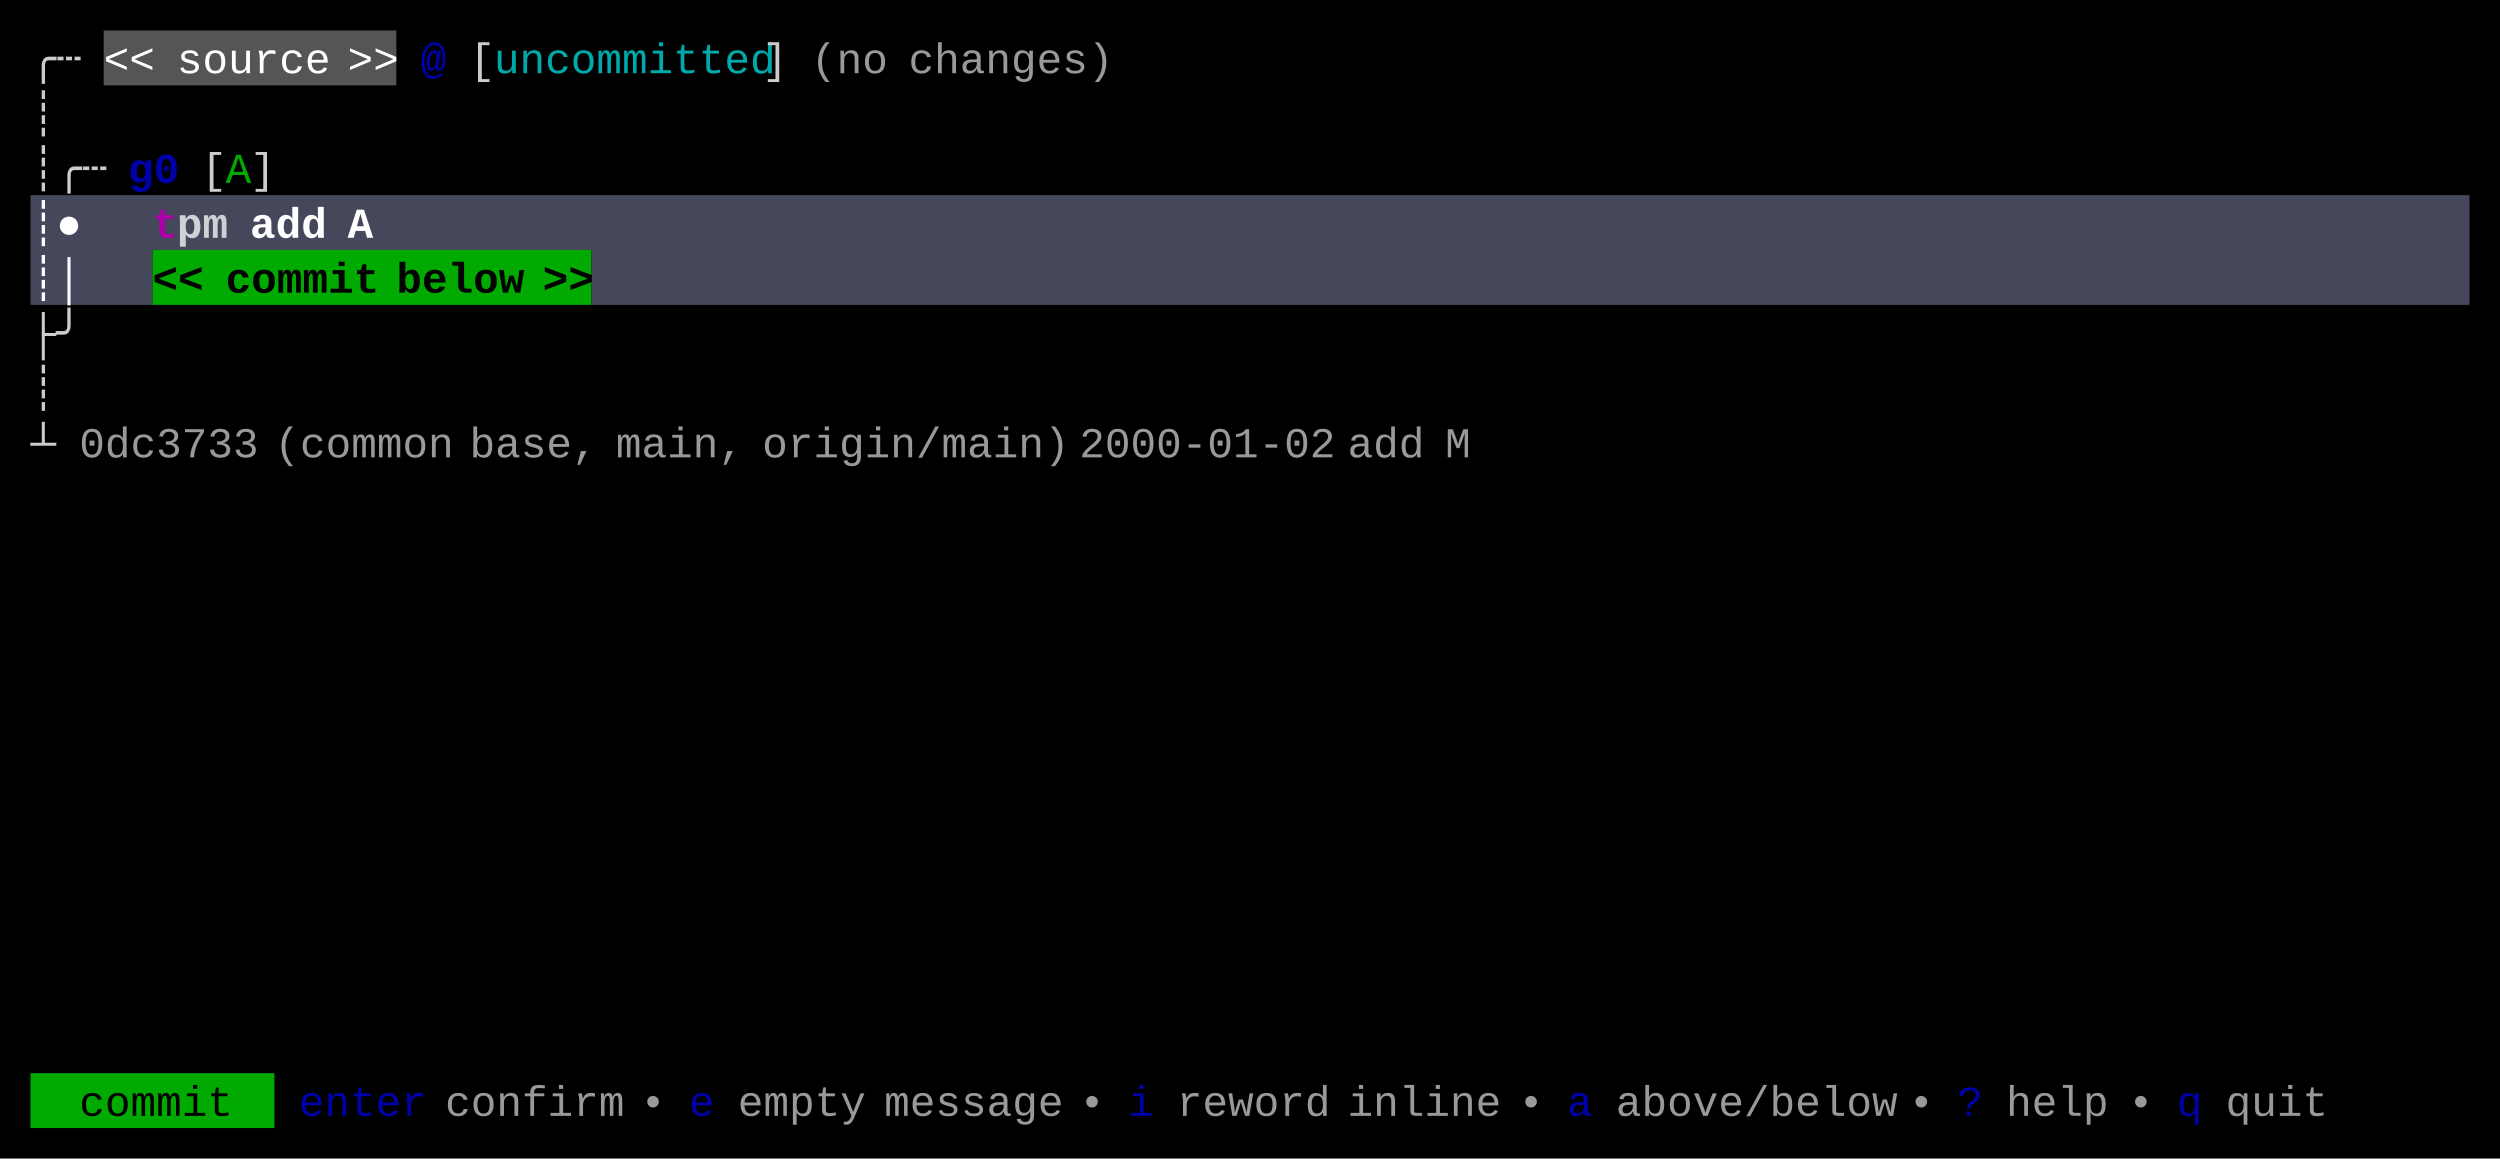
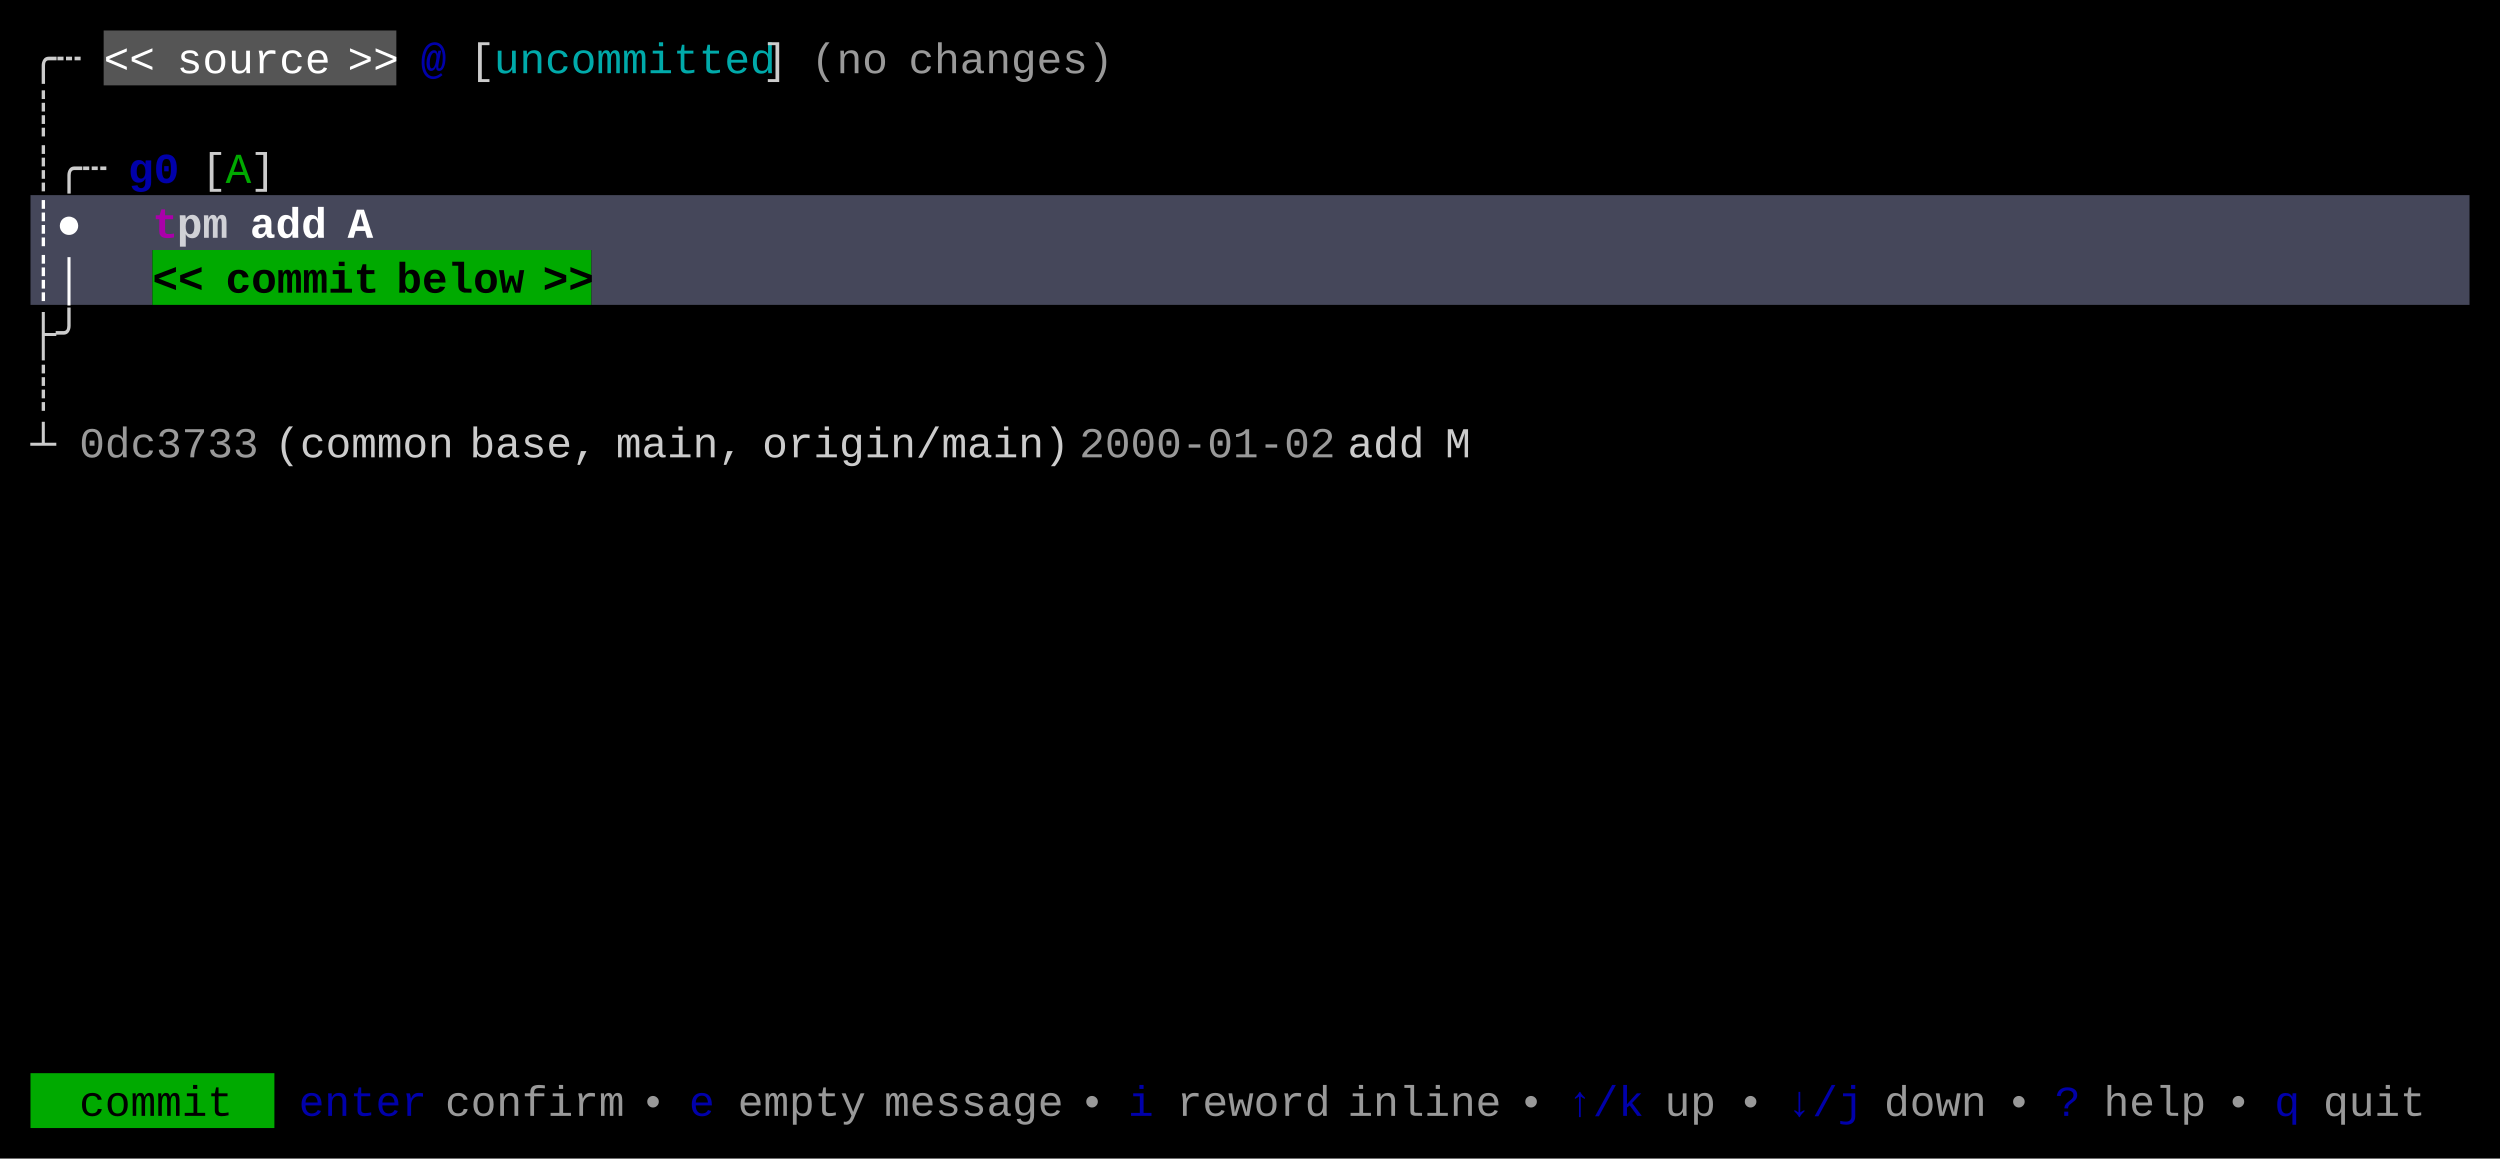
<svg xmlns="http://www.w3.org/2000/svg" width="820" height="380" viewBox="0 0 820 380">
  <rect x="0" y="0" width="820" height="380" fill="#000000" />
  <rect x="34" y="10" width="96" height="18" fill="#555555" />
  <rect x="10" y="64" width="800" height="18" fill="#45475A" />
  <rect x="10" y="82" width="40" height="18" fill="#45475A" />
  <rect x="50" y="82" width="144" height="18" fill="#00AA00" />
  <rect x="194" y="82" width="616" height="18" fill="#45475A" />
  <rect x="10" y="352" width="80" height="18" fill="#00AA00" />
  <g font-family="Menlo, Monaco, 'Courier New', monospace" font-size="14" xml:space="preserve">
    <text x="10 18" y="24" style="fill:#CCCCCC;">╭┄</text>
    <text x="34 42" y="24" style="fill:#FFFFFF;">&lt;&lt;</text>
    <text x="58 66 74 82 90 98" y="24" style="fill:#FFFFFF;">source</text>
    <text x="114 122" y="24" style="fill:#FFFFFF;">&gt;&gt;</text>
    <text x="138" y="24" style="fill:#0000AA;font-weight:bold;">@</text>
    <text x="154" y="24" style="fill:#CCCCCC;">[</text>
    <text x="162 170 178 186 194 202 210 218 226 234 242" y="24" style="fill:#00AAAA;">uncommitted</text>
    <text x="250" y="24" style="fill:#CCCCCC;">]</text>
    <text x="266 274 282" y="24" style="fill:#CCCCCC;opacity:0.75;">(no</text>
    <text x="298 306 314 322 330 338 346 354" y="24" style="fill:#CCCCCC;opacity:0.75;">changes)</text>
    <text x="10" y="42" style="fill:#CCCCCC;">┊</text>
    <text x="10 18 26" y="60" style="fill:#CCCCCC;">┊╭┄</text>
    <text x="42 50" y="60" style="fill:#0000AA;font-weight:bold;">g0</text>
    <text x="66" y="60" style="fill:#CCCCCC;">[</text>
    <text x="74" y="60" style="fill:#00AA00;">A</text>
    <text x="82" y="60" style="fill:#CCCCCC;">]</text>
    <text x="10 18" y="78" style="fill:#FFFFFF;font-weight:bold;">┊●</text>
    <text x="50" y="78" style="fill:#AA00AA;font-weight:bold;">t</text>
    <text x="58 66" y="78" style="fill:#FFFFFF;font-weight:bold;opacity:0.75;">pm</text>
    <text x="82 90 98" y="78" style="fill:#FFFFFF;font-weight:bold;">add</text>
    <text x="114" y="78" style="fill:#FFFFFF;font-weight:bold;">A</text>
    <text x="10 18" y="96" style="fill:#FFFFFF;font-weight:bold;">┊│</text>
    <text x="50 58" y="96" style="fill:#000000;font-weight:bold;">&lt;&lt;</text>
    <text x="74 82 90 98 106 114" y="96" style="fill:#000000;font-weight:bold;">commit</text>
    <text x="130 138 146 154 162" y="96" style="fill:#000000;font-weight:bold;">below</text>
    <text x="178 186" y="96" style="fill:#000000;font-weight:bold;">&gt;&gt;</text>
    <text x="10 18" y="114" style="fill:#CCCCCC;">├╯</text>
    <text x="10" y="132" style="fill:#CCCCCC;">┊</text>
    <text x="10" y="150" style="fill:#CCCCCC;">┴</text>
    <text x="26 34 42 50 58 66 74" y="150" style="fill:#CCCCCC;opacity:0.75;">0dc3733</text>
-     <text x="90 98 106 114 122 130 138" y="150" style="fill:#CCCCCC;opacity:0.75;">(common</text>
-     <text x="154 162 170 178 186" y="150" style="fill:#CCCCCC;opacity:0.75;">base,</text>
-     <text x="202 210 218 226 234" y="150" style="fill:#CCCCCC;opacity:0.75;">main,</text>
-     <text x="250 258 266 274 282 290 298 306 314 322 330 338" y="150" style="fill:#CCCCCC;opacity:0.75;">origin/main)</text>
+     <text x="90 98 106 114 122 130 138" y="150" style="fill:#CCCCCC;">(common</text>
+     <text x="154 162 170 178 186" y="150" style="fill:#CCCCCC;">base,</text>
+     <text x="202 210 218 226 234" y="150" style="fill:#CCCCCC;">main,</text>
+     <text x="250 258 266 274 282 290 298 306 314 322 330 338" y="150" style="fill:#CCCCCC;">origin/main)</text>
    <text x="354 362 370 378 386 394 402 410 418 426" y="150" style="fill:#CCCCCC;opacity:0.75;">2000-01-02</text>
-     <text x="442 450 458" y="150" style="fill:#CCCCCC;opacity:0.75;">add</text>
-     <text x="474" y="150" style="fill:#CCCCCC;opacity:0.75;">M</text>
+     <text x="442 450 458" y="150" style="fill:#CCCCCC;">add</text>
+     <text x="474" y="150" style="fill:#CCCCCC;">M</text>
    <text x="26 34 42 50 58 66" y="366" style="fill:#000000;">commit</text>
    <text x="98 106 114 122 130" y="366" style="fill:#0000AA;">enter</text>
    <text x="146 154 162 170 178 186 194" y="366" style="fill:#CCCCCC;opacity:0.75;">confirm</text>
    <text x="210" y="366" style="fill:#CCCCCC;opacity:0.75;">•</text>
    <text x="226" y="366" style="fill:#0000AA;">e</text>
    <text x="242 250 258 266 274" y="366" style="fill:#CCCCCC;opacity:0.75;">empty</text>
    <text x="290 298 306 314 322 330 338" y="366" style="fill:#CCCCCC;opacity:0.75;">message</text>
    <text x="354" y="366" style="fill:#CCCCCC;opacity:0.75;">•</text>
    <text x="370" y="366" style="fill:#0000AA;">i</text>
    <text x="386 394 402 410 418 426" y="366" style="fill:#CCCCCC;opacity:0.75;">reword</text>
    <text x="442 450 458 466 474 482" y="366" style="fill:#CCCCCC;opacity:0.75;">inline</text>
    <text x="498" y="366" style="fill:#CCCCCC;opacity:0.75;">•</text>
-     <text x="514" y="366" style="fill:#0000AA;">a</text>
-     <text x="530 538 546 554 562 570 578 586 594 602 610" y="366" style="fill:#CCCCCC;opacity:0.75;">above/below</text>
-     <text x="626" y="366" style="fill:#CCCCCC;opacity:0.75;">•</text>
-     <text x="642" y="366" style="fill:#0000AA;">?</text>
-     <text x="658 666 674 682" y="366" style="fill:#CCCCCC;opacity:0.75;">help</text>
-     <text x="698" y="366" style="fill:#CCCCCC;opacity:0.75;">•</text>
-     <text x="714" y="366" style="fill:#0000AA;">q</text>
-     <text x="730 738 746 754" y="366" style="fill:#CCCCCC;opacity:0.75;">quit</text>
+     <text x="514 522 530" y="366" style="fill:#0000AA;">↑/k</text>
+     <text x="546 554" y="366" style="fill:#CCCCCC;opacity:0.75;">up</text>
+     <text x="570" y="366" style="fill:#CCCCCC;opacity:0.75;">•</text>
+     <text x="586 594 602" y="366" style="fill:#0000AA;">↓/j</text>
+     <text x="618 626 634 642" y="366" style="fill:#CCCCCC;opacity:0.75;">down</text>
+     <text x="658" y="366" style="fill:#CCCCCC;opacity:0.75;">•</text>
+     <text x="674" y="366" style="fill:#0000AA;">?</text>
+     <text x="690 698 706 714" y="366" style="fill:#CCCCCC;opacity:0.75;">help</text>
+     <text x="730" y="366" style="fill:#CCCCCC;opacity:0.75;">•</text>
+     <text x="746" y="366" style="fill:#0000AA;">q</text>
+     <text x="762 770 778 786" y="366" style="fill:#CCCCCC;opacity:0.75;">quit</text>
  </g>
</svg>
